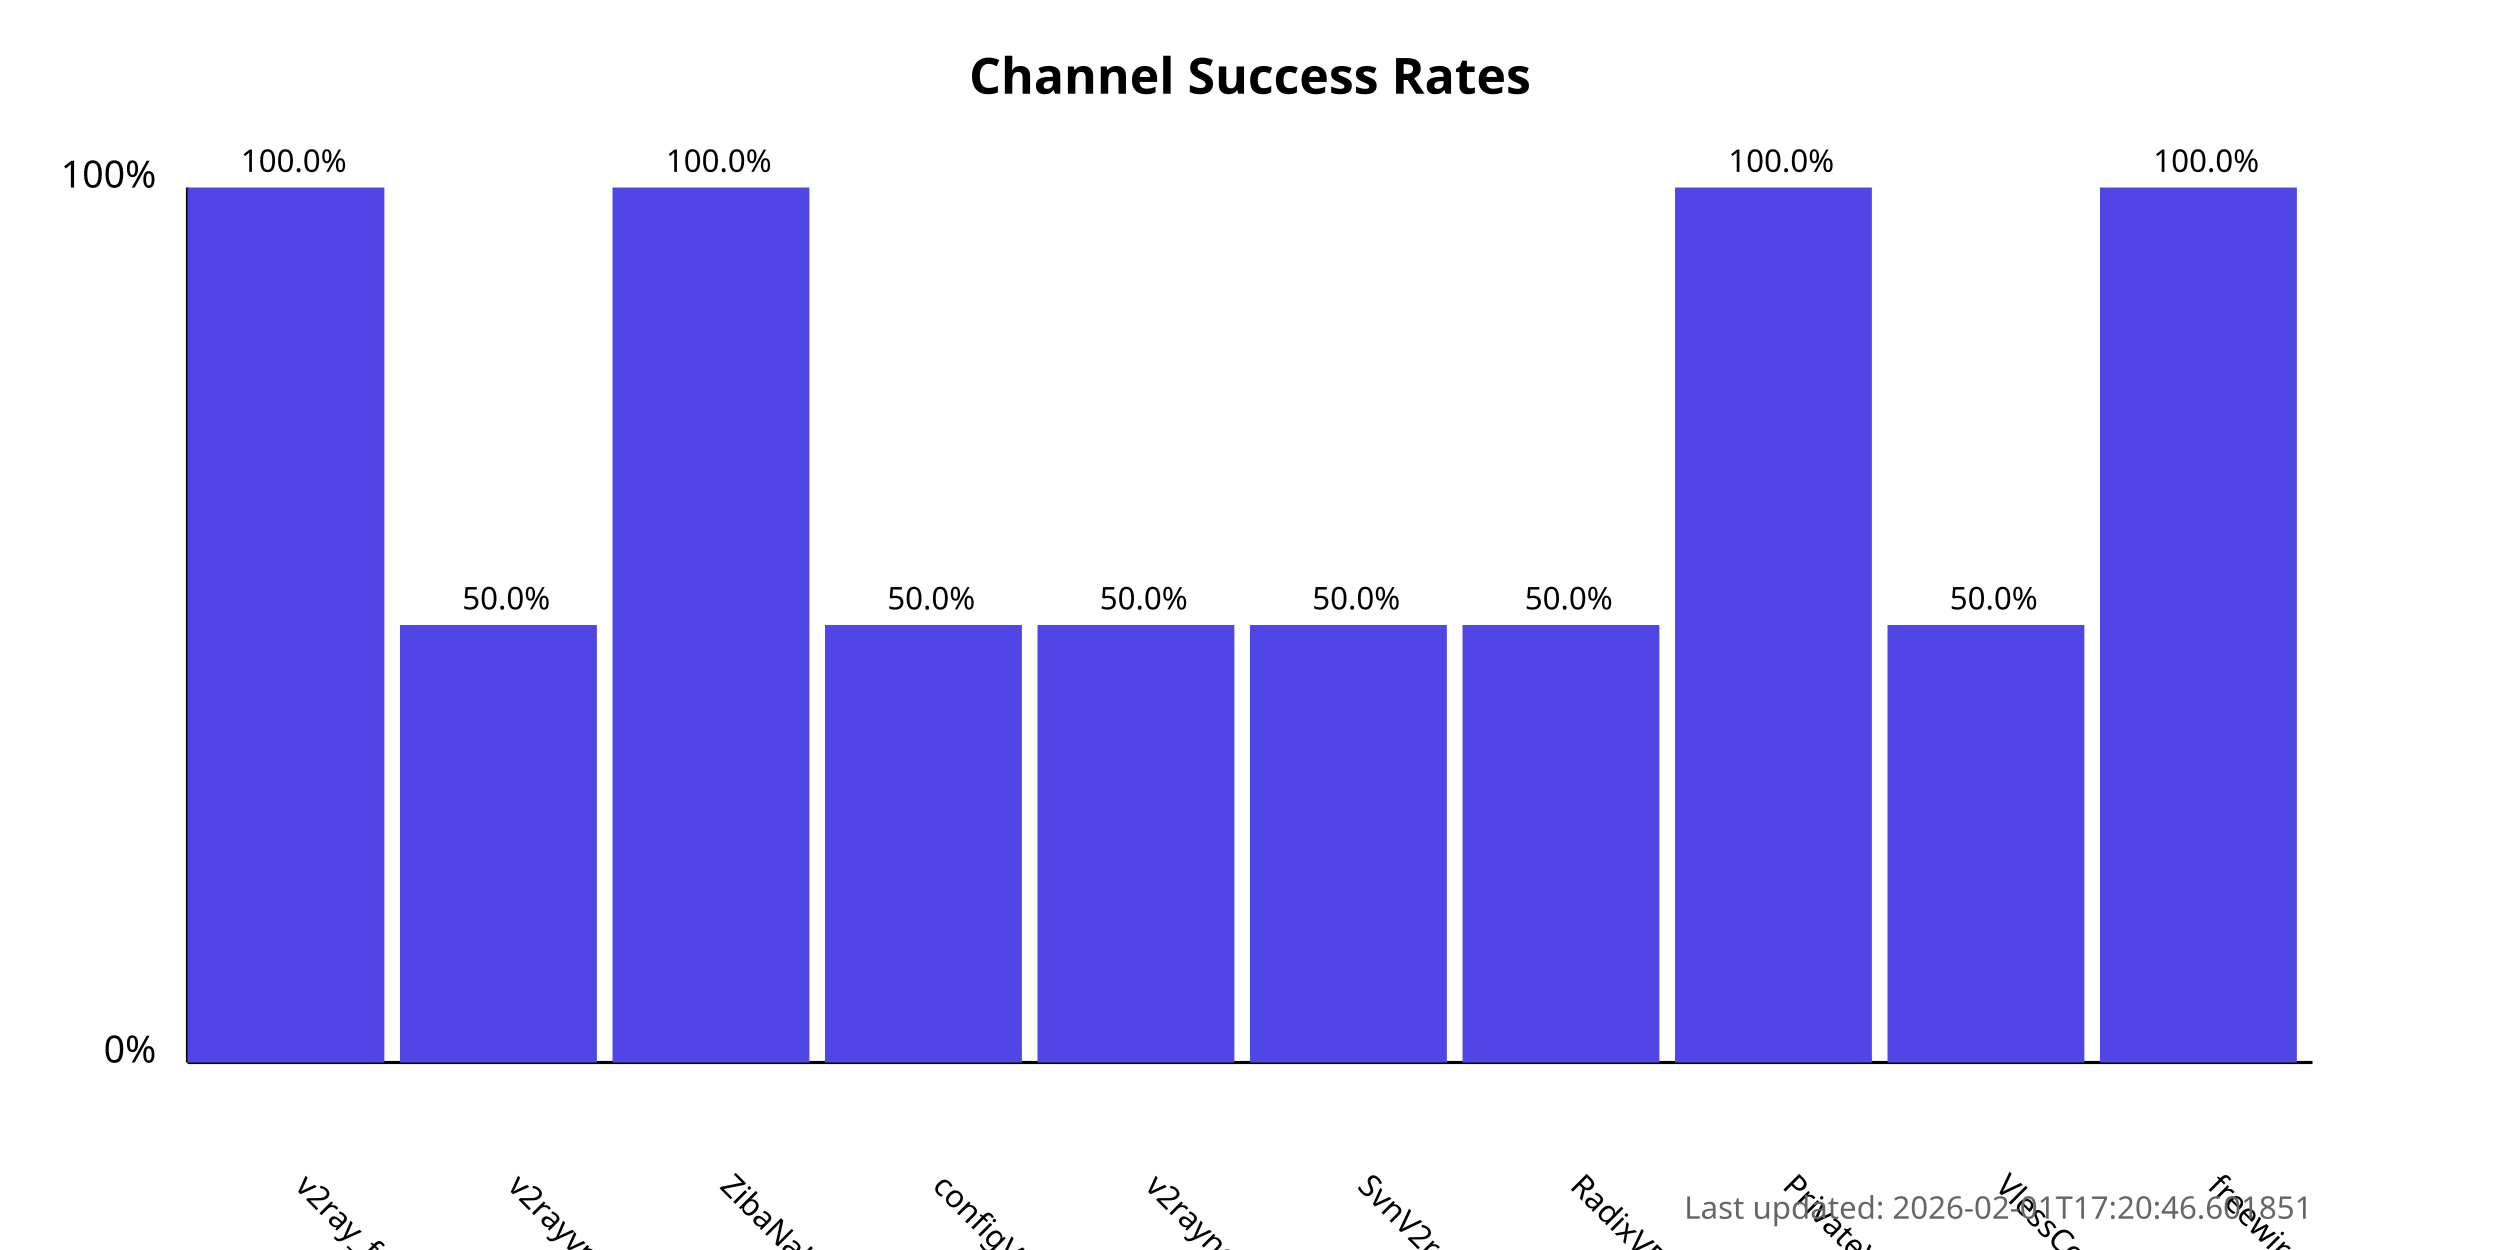
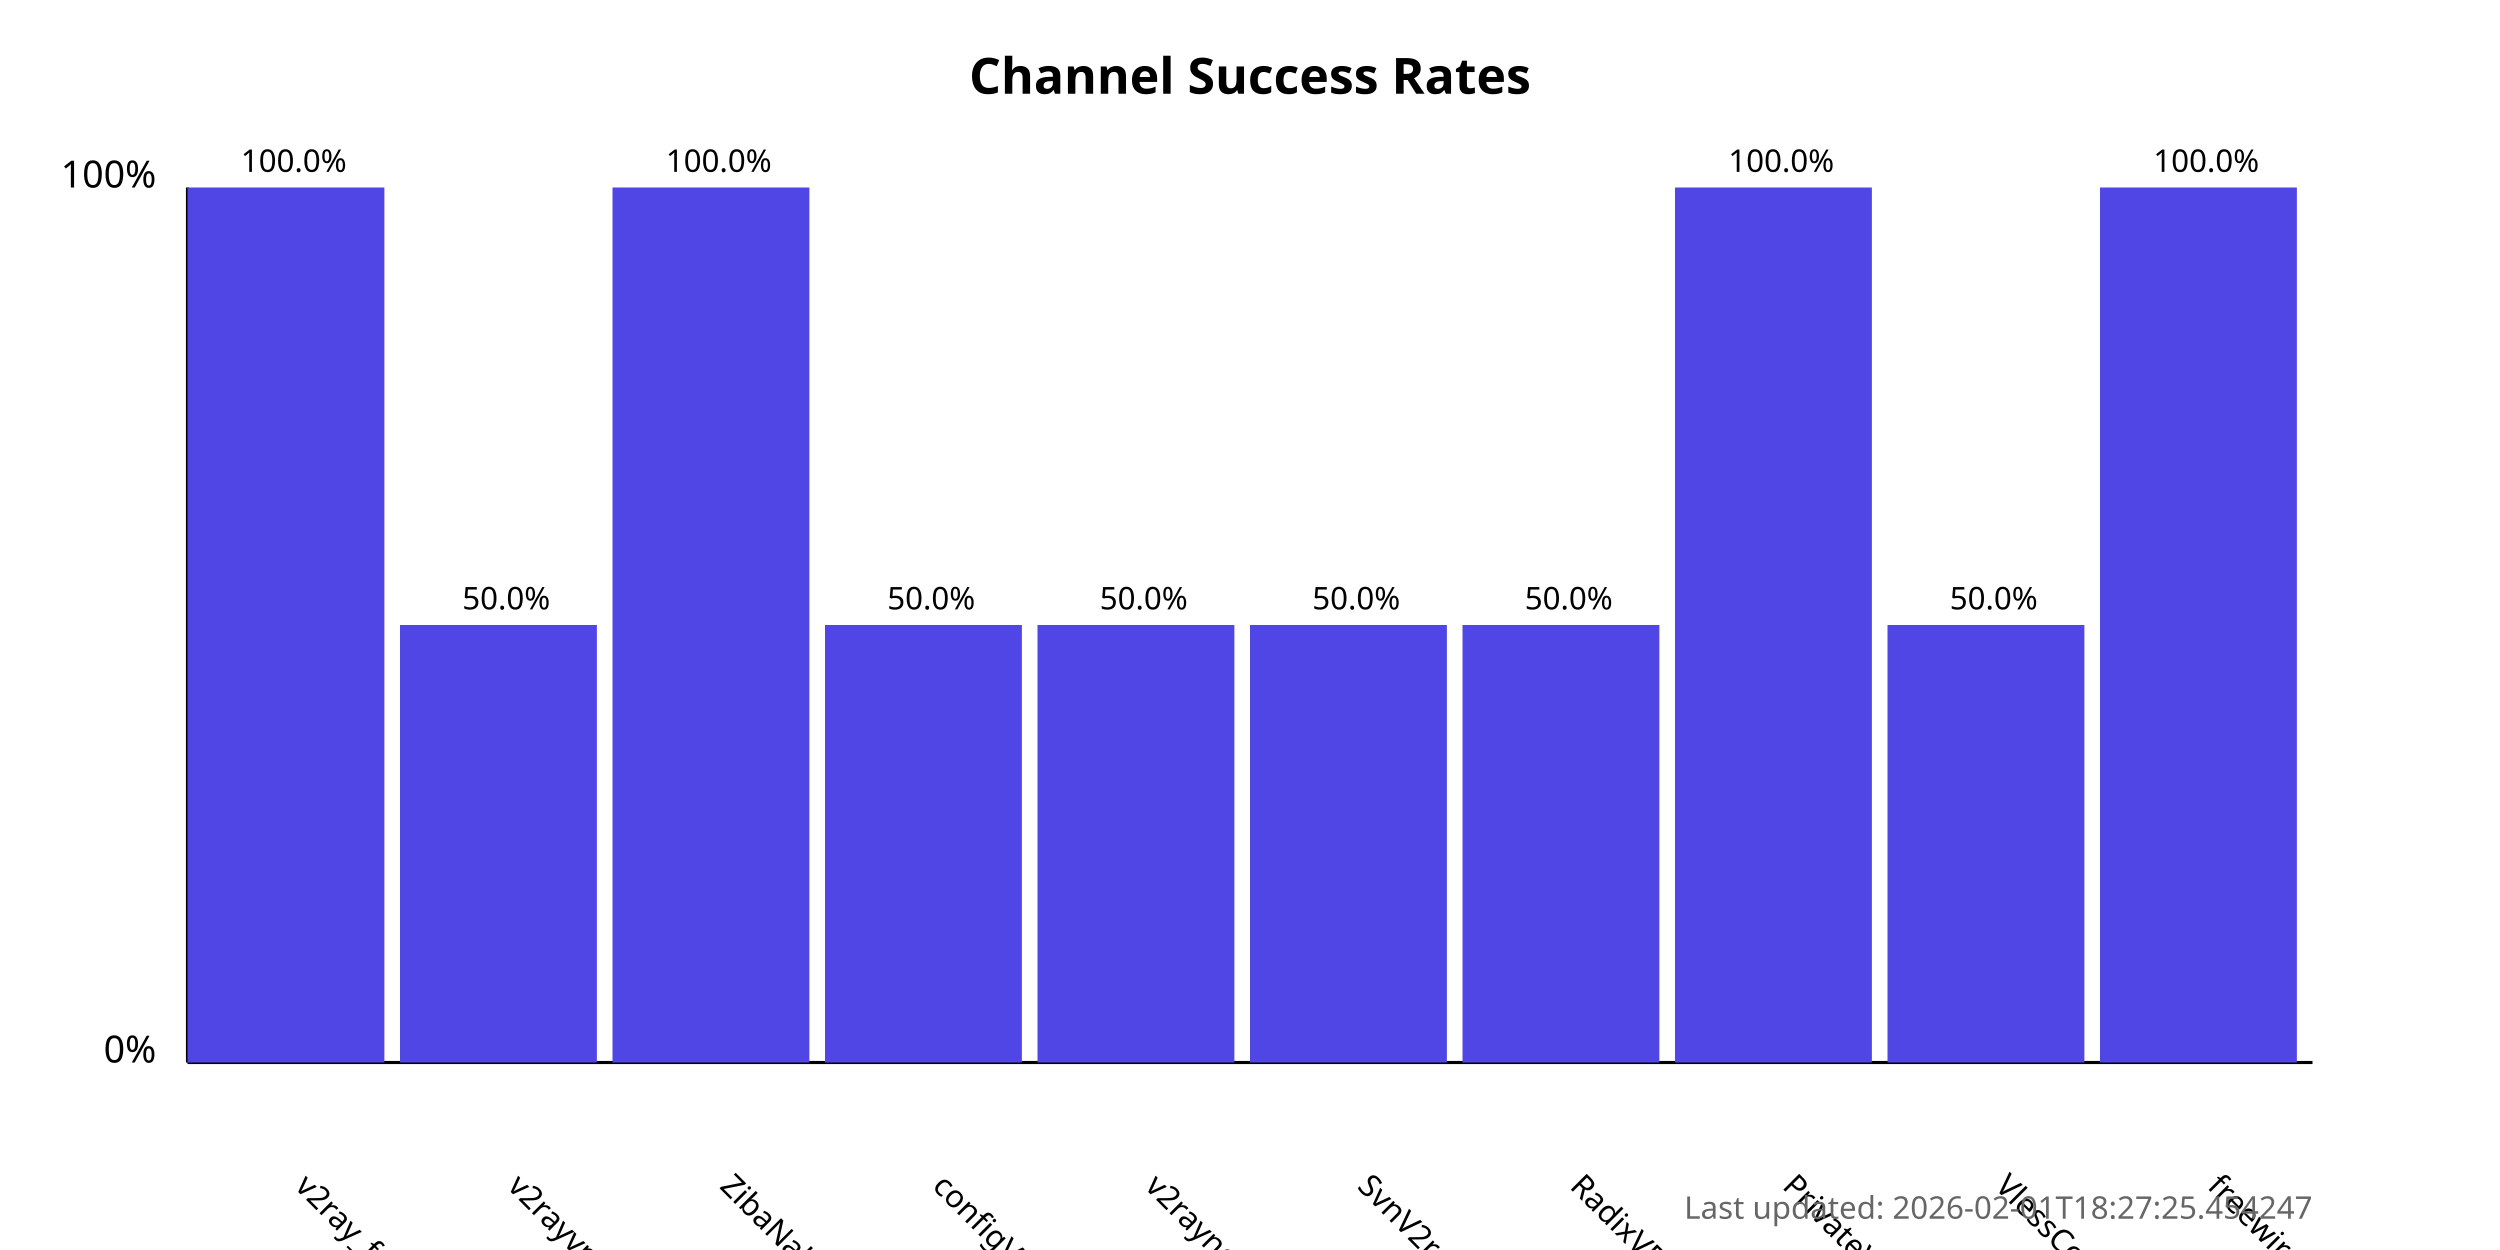
<svg xmlns="http://www.w3.org/2000/svg" width="800" height="400">
  <style>
            .chart-title { font: bold 16px sans-serif; }
            .axis-label { font: 12px sans-serif; }
            .tick-label { font: 10px sans-serif; }
            .bar { fill: #4f46e5; }
            .bar:hover { fill: #6366f1; }
            .timestamp { font: 10px sans-serif; fill: #666; }
        </style>
  <text x="400.0" y="30" text-anchor="middle" class="chart-title">
            Channel Success Rates
        </text>
  <line x1="60" y1="340" x2="60" y2="60" stroke="black" stroke-width="1" />
  <line x1="60" y1="340" x2="740" y2="340" stroke="black" stroke-width="1" />
  <text x="50" y="340" text-anchor="end" class="axis-label">0%</text>
  <text x="50" y="60" text-anchor="end" class="axis-label">100%</text>
  <g>
    <rect x="60" y="60.0" width="63.0" height="280.0" class="bar" />
    <text x="94.0" y="380" transform="rotate(45, 94.0, 380)" text-anchor="start" class="tick-label">
                v2ray_free_conf
            </text>
    <text x="94.0" y="55.0" text-anchor="middle" class="tick-label">
                100.0%
            </text>
  </g>
  <g>
    <rect x="128.0" y="200.0" width="63.0" height="140.0" class="bar" />
    <text x="162.0" y="380" transform="rotate(45, 162.0, 380)" text-anchor="start" class="tick-label">
                v2rayvpno
            </text>
    <text x="162.0" y="195.0" text-anchor="middle" class="tick-label">
                50.0%
            </text>
  </g>
  <g>
    <rect x="196.0" y="60.0" width="63.0" height="280.0" class="bar" />
    <text x="230.0" y="380" transform="rotate(45, 230.0, 380)" text-anchor="start" class="tick-label">
                ZibaNabz
            </text>
    <text x="230.0" y="55.0" text-anchor="middle" class="tick-label">
                100.0%
            </text>
  </g>
  <g>
    <rect x="264.0" y="200.0" width="63.0" height="140.0" class="bar" />
    <text x="298.0" y="380" transform="rotate(45, 298.0, 380)" text-anchor="start" class="tick-label">
                configV2rayForFree
            </text>
    <text x="298.0" y="195.0" text-anchor="middle" class="tick-label">
                50.0%
            </text>
  </g>
  <g>
    <rect x="332.0" y="200.0" width="63.0" height="140.0" class="bar" />
    <text x="366.0" y="380" transform="rotate(45, 366.0, 380)" text-anchor="start" class="tick-label">
                v2rayngvpn
            </text>
    <text x="366.0" y="195.0" text-anchor="middle" class="tick-label">
                50.0%
            </text>
  </g>
  <g>
    <rect x="400.0" y="200.0" width="63.0" height="140.0" class="bar" />
    <text x="434.0" y="380" transform="rotate(45, 434.0, 380)" text-anchor="start" class="tick-label">
                SvnV2ray
            </text>
    <text x="434.0" y="195.0" text-anchor="middle" class="tick-label">
                50.0%
            </text>
  </g>
  <g>
    <rect x="468.0" y="200.0" width="63.0" height="140.0" class="bar" />
    <text x="502.0" y="380" transform="rotate(45, 502.0, 380)" text-anchor="start" class="tick-label">
                RadixVPN
            </text>
    <text x="502.0" y="195.0" text-anchor="middle" class="tick-label">
                50.0%
            </text>
  </g>
  <g>
    <rect x="536.0" y="60.0" width="63.0" height="280.0" class="bar" />
    <text x="570.0" y="380" transform="rotate(45, 570.0, 380)" text-anchor="start" class="tick-label">
                PrivateVPNs
            </text>
    <text x="570.0" y="55.0" text-anchor="middle" class="tick-label">
                100.0%
            </text>
  </g>
  <g>
    <rect x="604.0" y="200.0" width="63.0" height="140.0" class="bar" />
    <text x="638.0" y="380" transform="rotate(45, 638.0, 380)" text-anchor="start" class="tick-label">
                VlessConfig
            </text>
    <text x="638.0" y="195.0" text-anchor="middle" class="tick-label">
                50.0%
            </text>
  </g>
  <g>
    <rect x="672.0" y="60.0" width="63.0" height="280.0" class="bar" />
    <text x="706.0" y="380" transform="rotate(45, 706.0, 380)" text-anchor="start" class="tick-label">
                freewireguard
            </text>
    <text x="706.0" y="55.0" text-anchor="middle" class="tick-label">
                100.0%
            </text>
  </g>
  <text x="740" y="390" text-anchor="end" class="timestamp">
-             Last updated: 2026-02-01T17:20:46.601851
+             Last updated: 2026-02-01T18:27:25.454247
        </text>
</svg>
